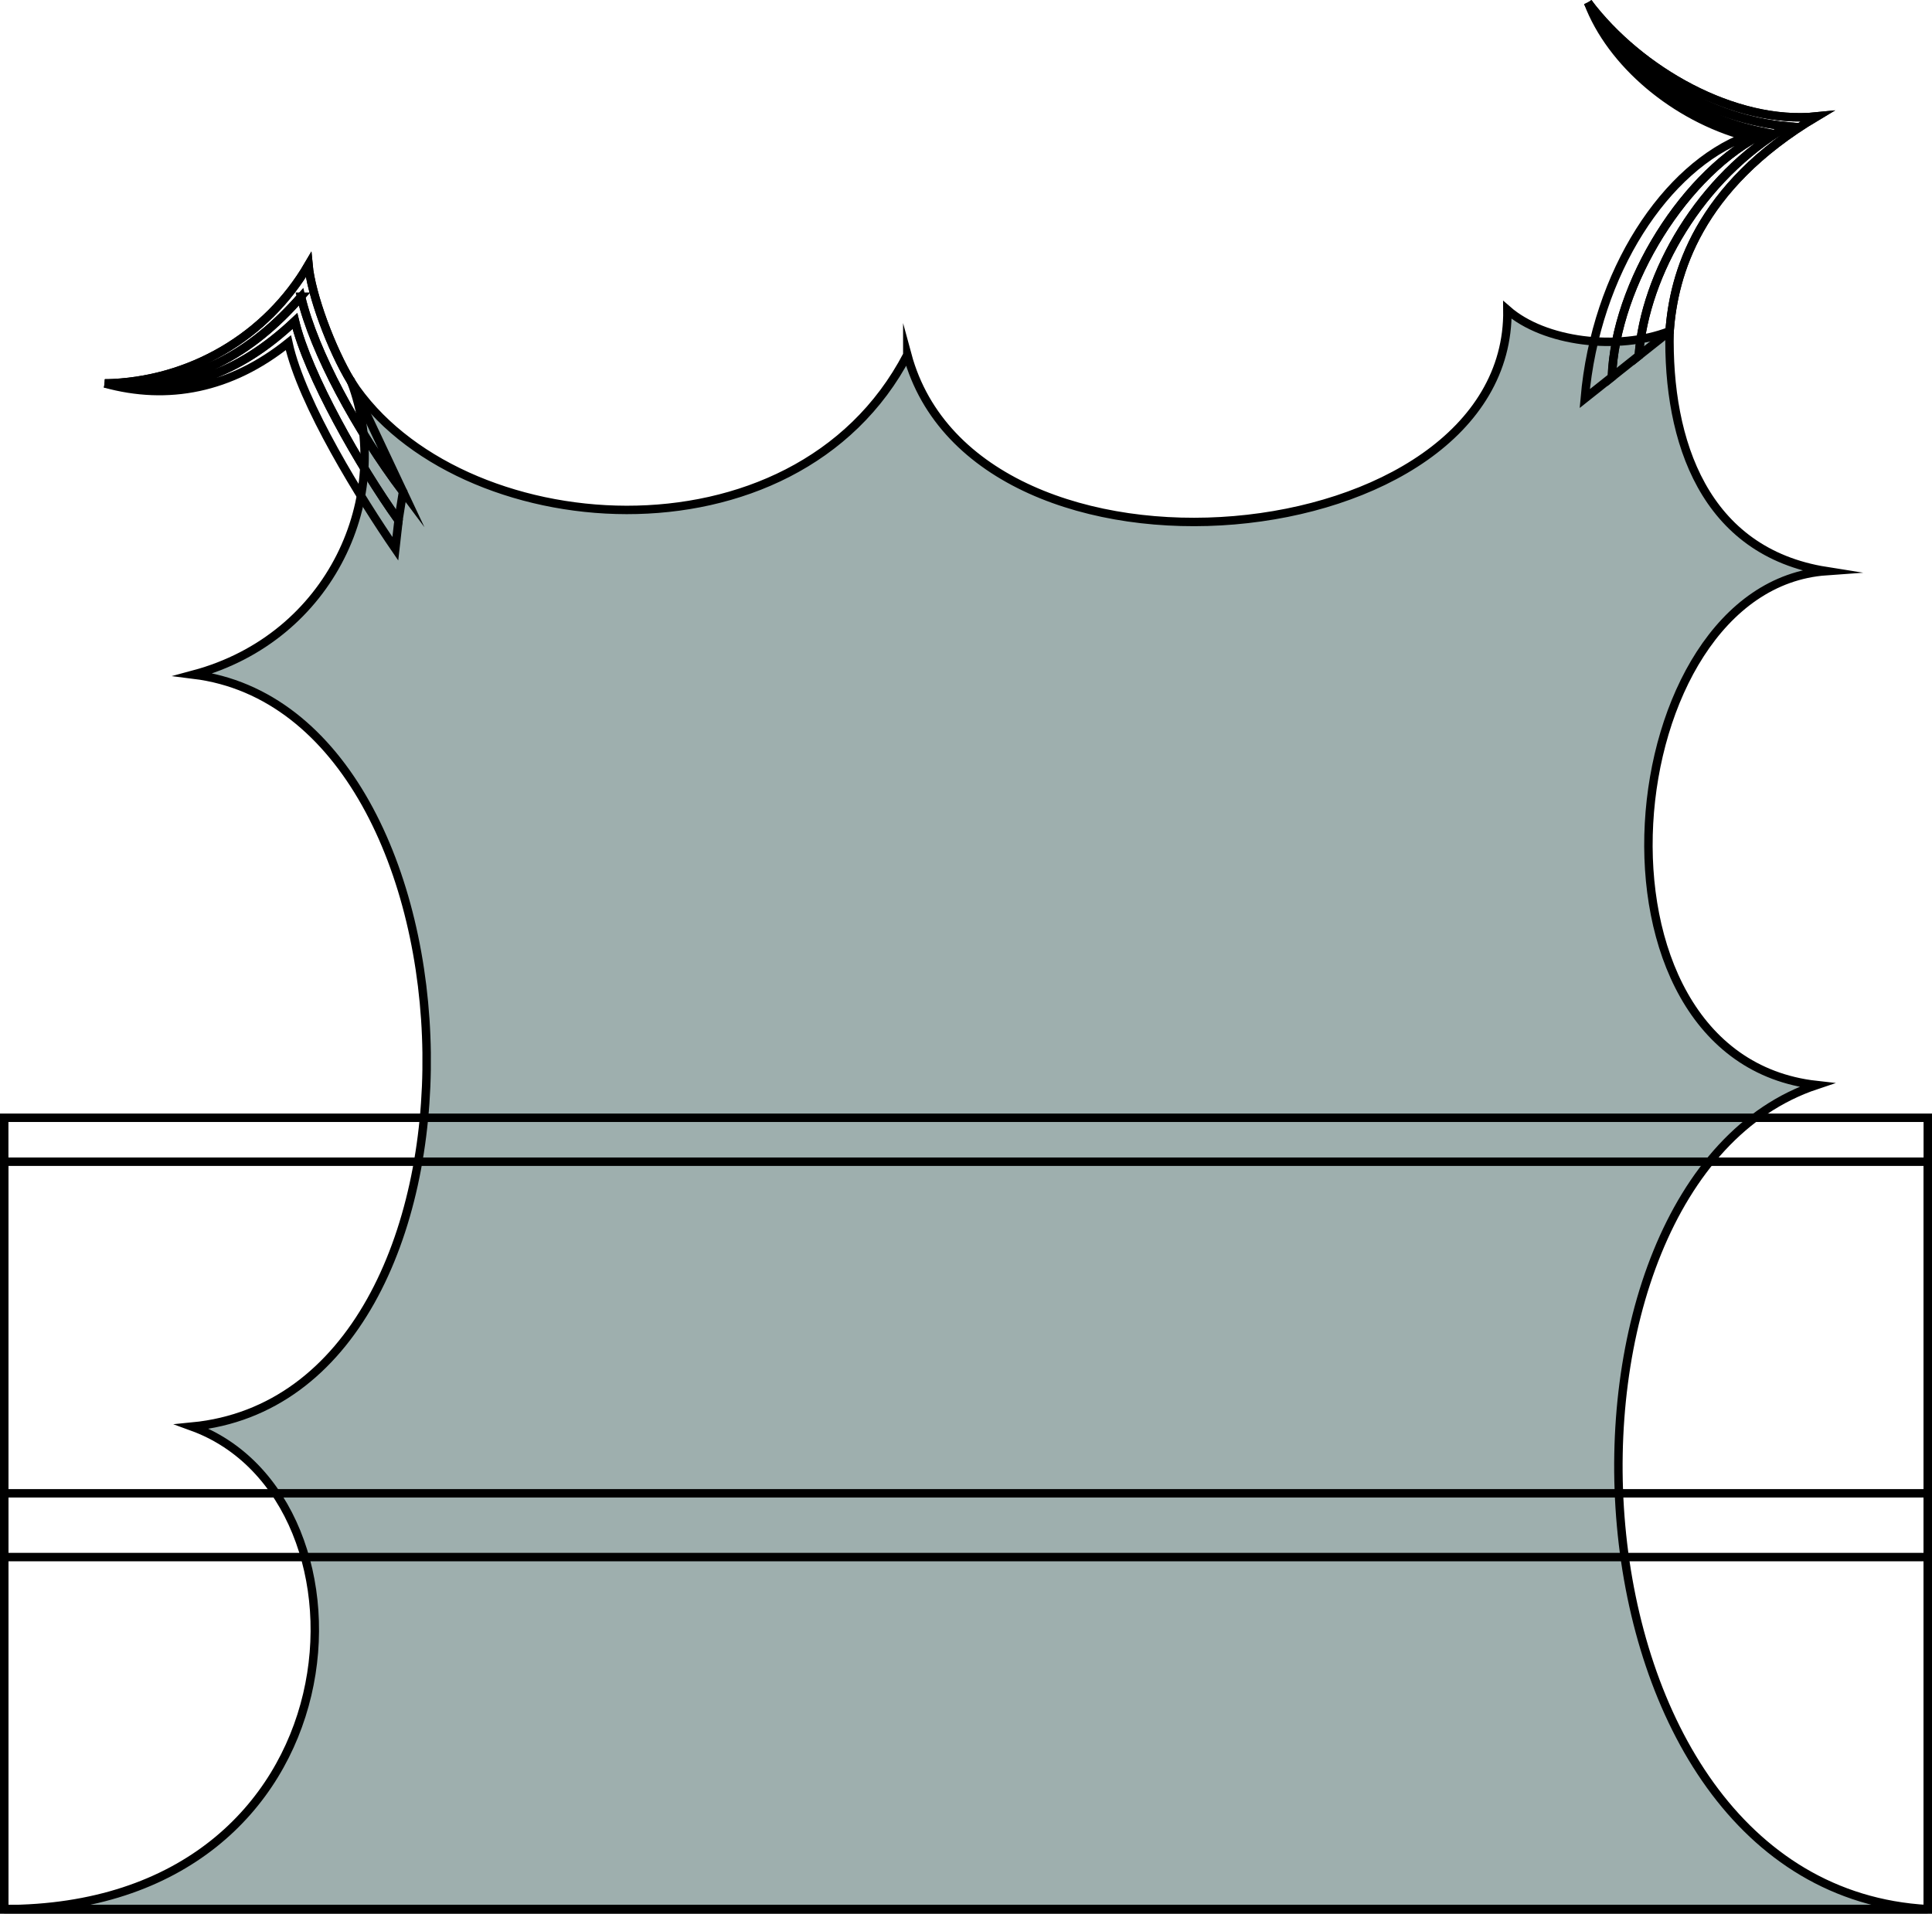
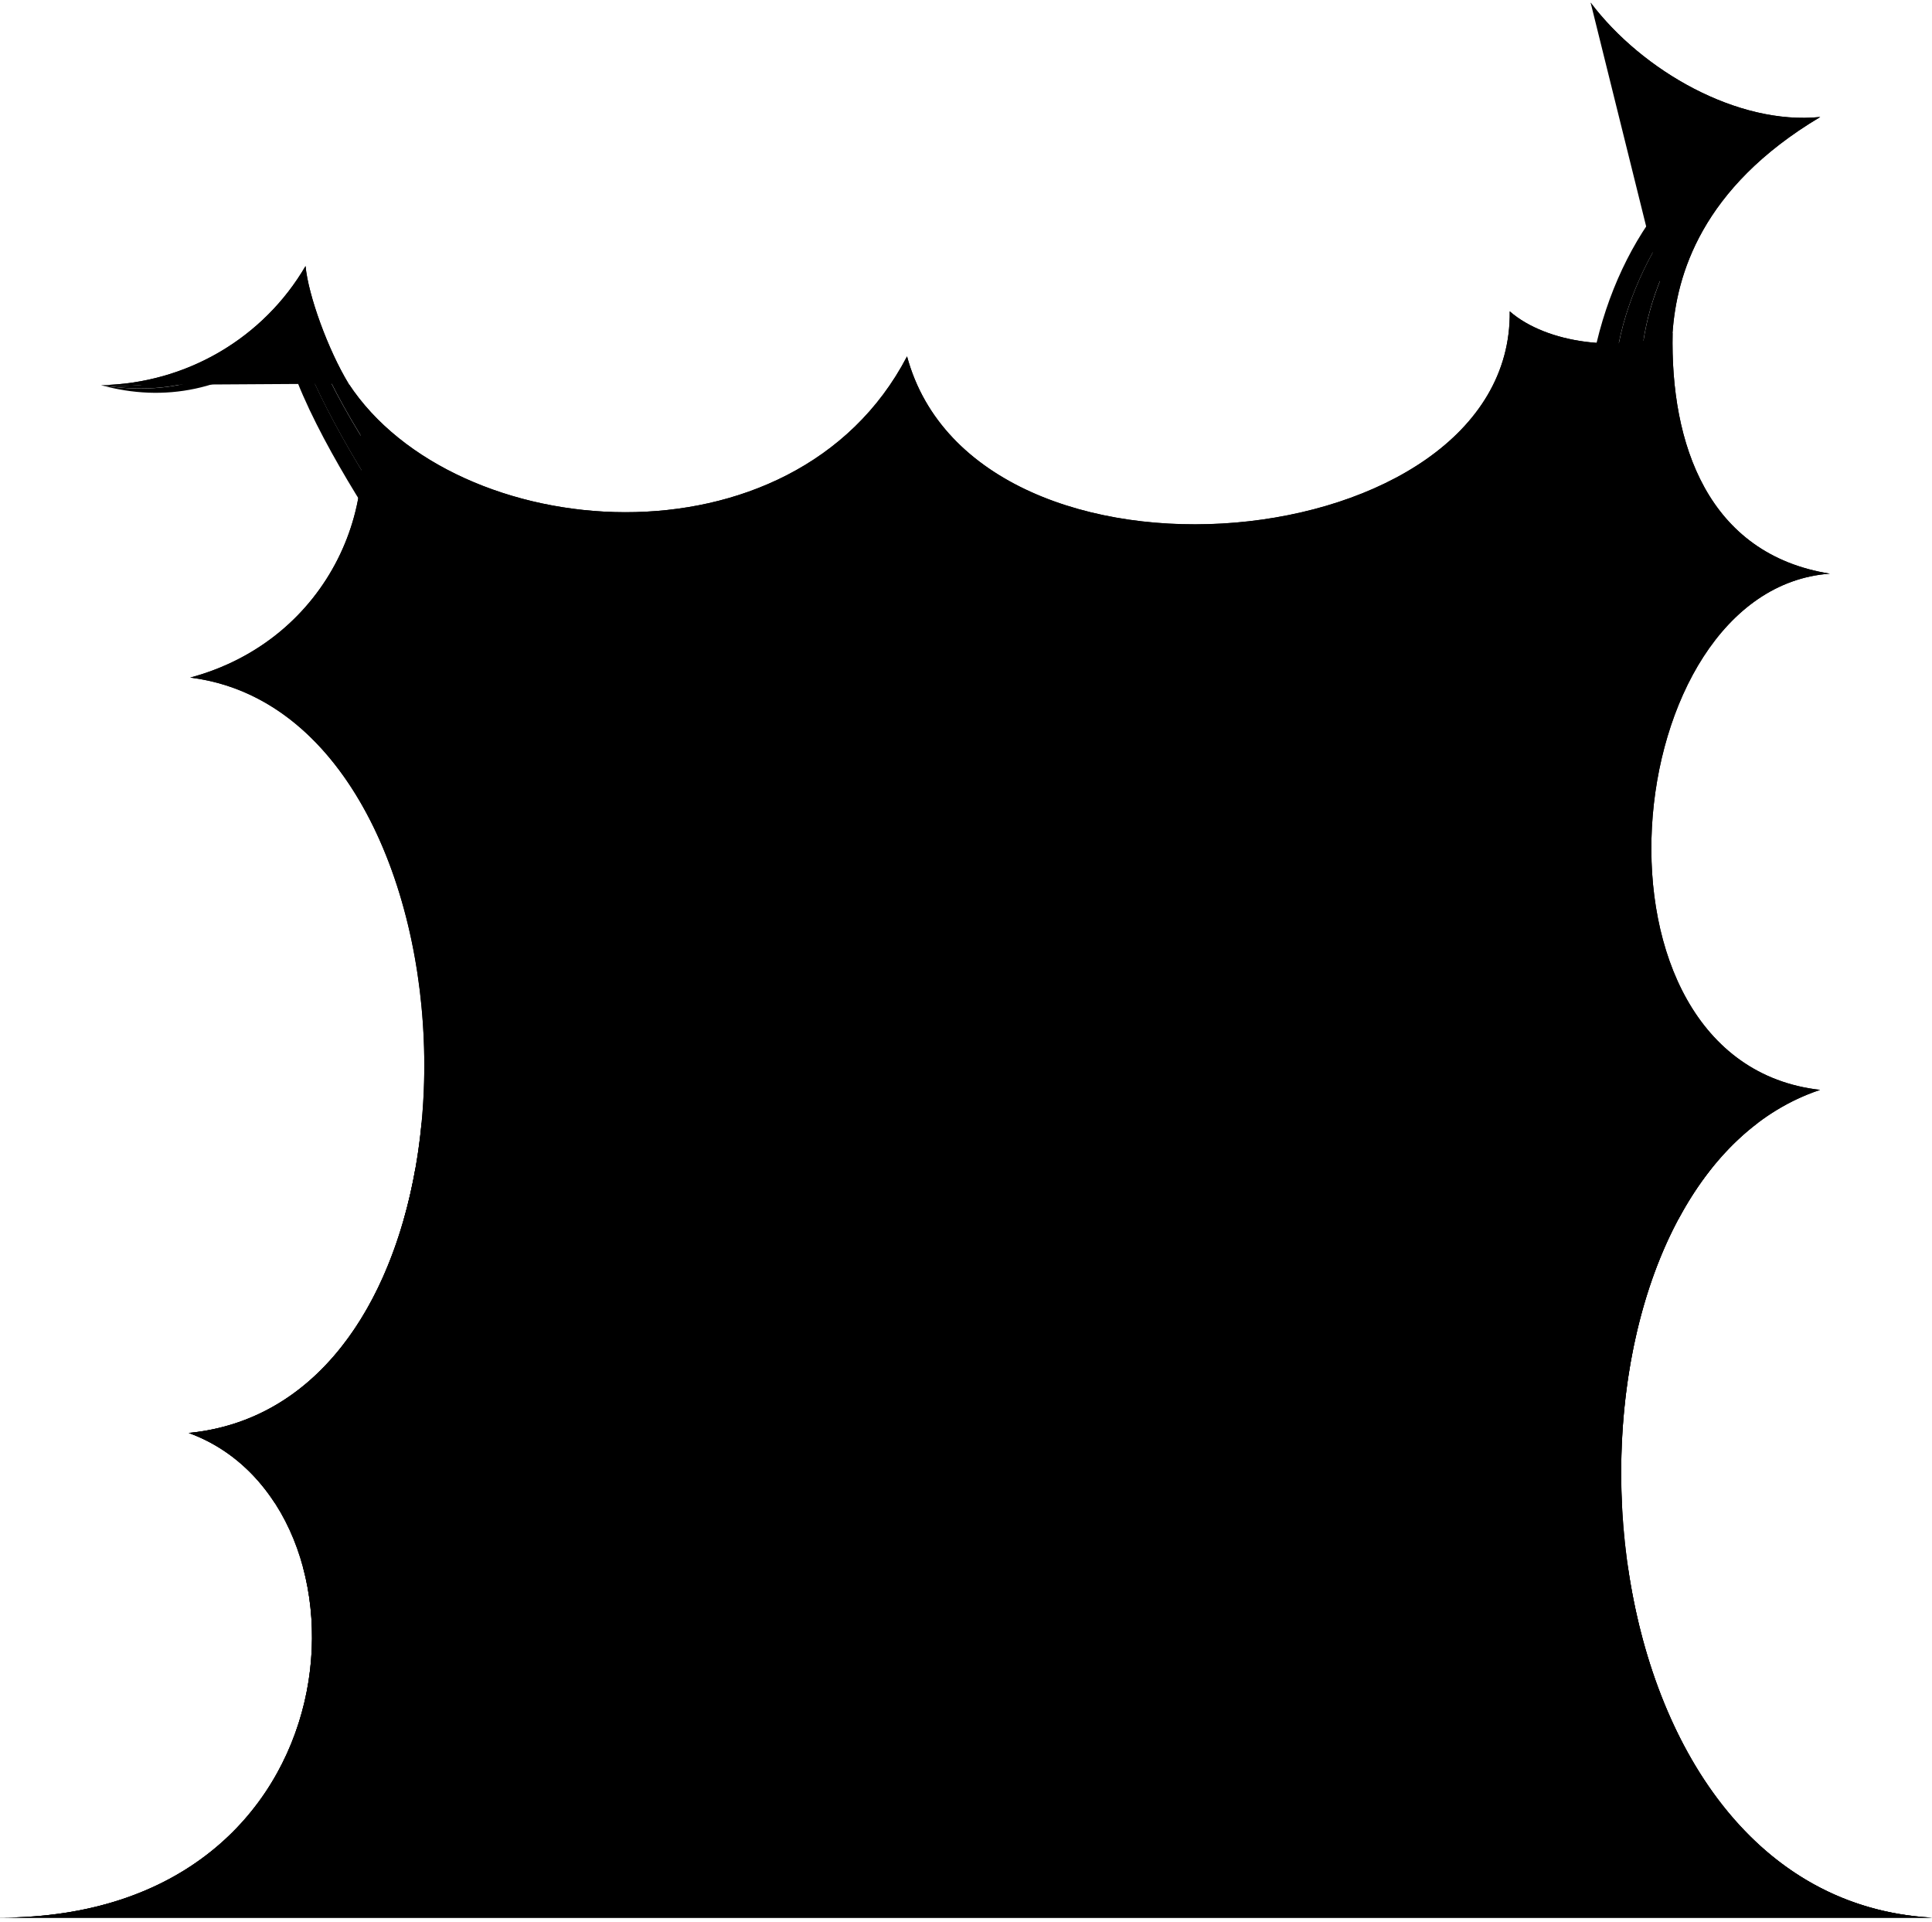
- <svg xmlns="http://www.w3.org/2000/svg" id="presence" viewBox="0 0 229.06 226.88">
-   <defs>
-     <style>
-       .cls-1 {
-         fill: #9eafae;
-       }
- 
-       .cls-1, .cls-2 {
-         stroke: #000;
-         stroke-miterlimit: 10;
-       }
- 
-       .cls-2 {
-         fill: none;
-       }
-     </style>
-   </defs>
-   <path id="bubble" class="cls-1" d="m107.57,42.08c-13.37,25.65-53.39,22.31-65.92,3.21,5.06,13.43-2.27,30.29-18.7,34.7,35.69,4.43,38.05,85.44-.17,89.17,23.27,8.46,20.55,57.22-22.29,57.22h228.06c-44.64-2.5-47.9-86.12-13.19-97.72-29.26-3.29-24.07-59.14,1.17-60.94-14.43-2.29-18.87-15.35-18.58-28.45-6.18,2.39-14.86,1.3-19.23-2.52.38,29.31-63,35.42-71.15,5.32Z" />
-   <g id="bubbleClear__noStroke">
-     <path class="cls-2" d="m41.65,45.29c-2.46-4.09-4.76-10.41-5.08-13.88-4.93,8.45-14.01,13.88-24.14,14.06,10.31.77,17.42-3.62,23.27-10.28,1.57,6.6,6.59,15.82,12.1,23.14l-6.14-13.04Z" />
-     <path class="cls-2" d="m197.95,39.28c.48-6.7,3.31-17.05,17.44-25.47-9.73.99-21-5.41-27.11-13.5,5.44,8.79,14.78,13.86,23.61,14.67-10.37,6.11-16.83,17.44-17.6,27.21l3.66-2.9Z" />
+ <svg viewBox="0 0 228.08 226.88">
+   <path class="dullPastDark__noStroke" d="m216.04,67.73c-14.43-2.29-18.87-15.35-18.58-28.45-6.18,2.39-14.86,1.3-19.23-2.52.38,29.31-63,35.42-71.15,5.32-13.37,25.65-53.39,22.31-65.92,3.21,5.06,13.43-2.27,30.29-18.7,34.7,23.35,2.9,32.43,38.56,25.22,63.93h150.47c3.9-7.29,9.48-12.84,16.72-15.26-29.26-3.29-24.07-59.14,1.17-60.94Z" />
+   <path class="dullPastMediumDark__noStroke" d="m207.55,132.54H49.77c-1.74,18.43-10.69,34.98-27.48,36.63C45.56,177.63,42.84,226.38,0,226.38h228.06c-41.21-2.31-47.16-73.76-20.51-93.84Z" />
+   <path class="dullPastDarker__noStroke" d="m49.03,137.97c-2.87,16.14-11.63,29.71-26.75,31.19,4.31,1.57,7.73,4.52,10.16,8.28h159.02c-.68-14.89,2.88-29.83,10.56-39.48H49.03Z" />
+   <path class="dullPastDarkest__noStroke" d="m0,226.38h228.05c-21-1.18-32.84-20.3-35.88-41.44H35.75C40.44,202.2,30.17,226.38,0,226.38Z" />
+   <path class="bubbleBorderLine" d="m107.07,42.08c-13.37,25.65-53.39,22.31-65.92,3.21,5.06,13.43-2.27,30.29-18.7,34.7,35.69,4.43,38.05,85.44-.17,89.17C45.56,177.63,42.84,226.38,0,226.38h228.06c-44.64-2.5-47.9-86.12-13.19-97.72-29.26-3.29-24.07-59.14,1.17-60.94-14.43-2.29-18.87-15.35-18.58-28.45-6.18,2.39-14.86,1.3-19.23-2.52.38,29.31-63,35.42-71.15,5.32Z" />
+   <g class="dullPastDarkClear__noStroke">
+     <path d="m41.15,45.29c-2.46-4.09-4.76-10.41-5.08-13.88-4.93,8.45-14.01,13.88-24.14,14.06,10.31.77,17.42-3.62,23.27-10.28,1.57,6.6,6.59,15.82,12.1,23.14l-6.14-13.04Z" />
+     <path d="m197.45,39.28c.48-6.7,3.31-17.05,17.44-25.47-9.73.99-21-5.41-27.11-13.5,5.44,8.79,14.78,13.86,23.61,14.67-10.37,6.11-16.83,17.44-17.6,27.21l3.66-2.9Z" />
  </g>
-   <g id="bubbleClearer__noStroke">
-     <path class="cls-2" d="m35.69,35.18c-5.85,6.66-12.96,11.06-23.27,10.28,8.77,1.44,15.77-1.02,22.54-7.4,1.51,6.39,7.71,17.25,12.28,23.64l.54-3.38c-5.5-7.3-10.57-16.63-12.1-23.14Z" />
-     <path class="cls-2" d="m211.89,14.97c-8.83-.81-18.16-5.88-23.61-14.67,4,7.94,11.9,13.69,21.05,15.41-9.52,4.56-17.8,17.93-18.22,29l3.18-2.53c.74-9.76,7.28-21.14,17.6-27.21Z" />
+   <g class="dullPastDarkClearer__noStroke">
+     <path d="m35.19,35.18c-5.85,6.66-12.96,11.06-23.27,10.28,8.77,1.44,15.77-1.02,22.54-7.4,1.51,6.39,7.71,17.25,12.28,23.64l.54-3.38c-5.5-7.3-10.57-16.63-12.1-23.14Z" />
+     <path d="m211.39,14.97c-8.83-.81-18.16-5.88-23.61-14.67,4,7.94,11.9,13.69,21.05,15.41-9.52,4.56-17.8,17.93-18.22,29l3.18-2.53c.74-9.76,7.28-21.14,17.6-27.21Z" />
  </g>
-   <g id="bubbleClearest__noStroke">
-     <path class="cls-2" d="m34.97,38.07c-6.77,6.38-13.77,8.84-22.54,7.4,7.45,2.06,14.94.65,21.76-4.83,1.58,7.26,8.73,18.67,12.68,24.43l.38-3.36c-4.58-6.42-10.74-17.23-12.28-23.64Z" />
-     <path class="cls-2" d="m209.33,15.71c-9.14-1.72-17.04-7.47-21.05-15.41,2.72,7.23,10.3,13.59,18.75,15.88-9.5,3.58-17.83,16.05-19.14,31.08l3.21-2.55c.42-11.05,8.72-24.44,18.22-29Z" />
+   <g class="dullPastDarkClearest__noStroke">
+     <path d="m34.47,38.07c-6.77,6.38-13.77,8.84-22.54,7.4,7.45,2.06,14.94.65,21.76-4.83,1.58,7.26,8.73,18.67,12.68,24.43l.38-3.36c-4.58-6.42-10.74-17.23-12.28-23.64Z" />
+     <path d="m208.83,15.71c-9.14-1.72-17.04-7.47-21.05-15.41,2.72,7.23,10.3,13.59,18.75,15.88-9.5,3.58-17.83,16.05-19.14,31.08l3.21-2.55c.42-11.05,8.72-24.44,18.22-29Z" />
  </g>
-   <g id="bubbleOverlapLine">
-     <path class="cls-2" d="m41.65,45.29c-2.36-3.85-4.76-10.41-5.08-13.88-4.93,8.45-14.01,13.88-24.14,14.06" />
-     <path class="cls-2" d="m197.95,39.28c.47-6.7,3.31-17.07,17.44-25.47-9.73.99-21-5.41-27.11-13.5" />
+   <g class="bubbleOverlapLine">
+     <path d="m41.15,45.29c-2.36-3.85-4.76-10.41-5.08-13.88-4.93,8.45-14.01,13.88-24.14,14.06" />
+     <path d="m197.45,39.28c.47-6.7,3.31-17.07,17.44-25.47-9.73.99-21-5.41-27.11-13.5" />
  </g>
-   <rect class="cls-2" x=".5" y="184.63" width="228.06" height="41.76" />
-   <rect class="cls-2" x=".5" y="177.07" width="228.06" height="49.31" />
-   <rect class="cls-2" x=".5" y="137.75" width="228.06" height="88.63" />
-   <rect class="cls-2" x=".5" y="132.54" width="228.06" height="93.84" />
</svg>
